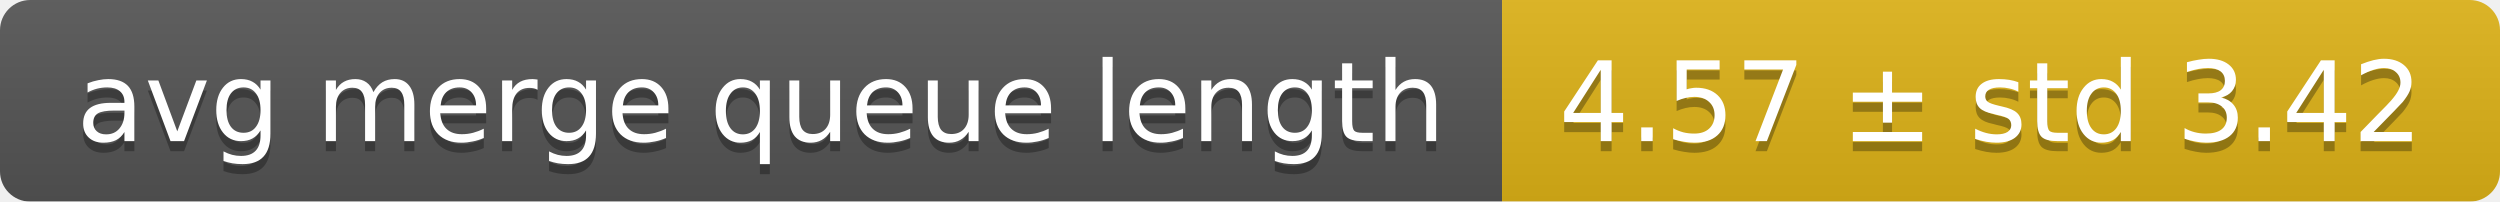
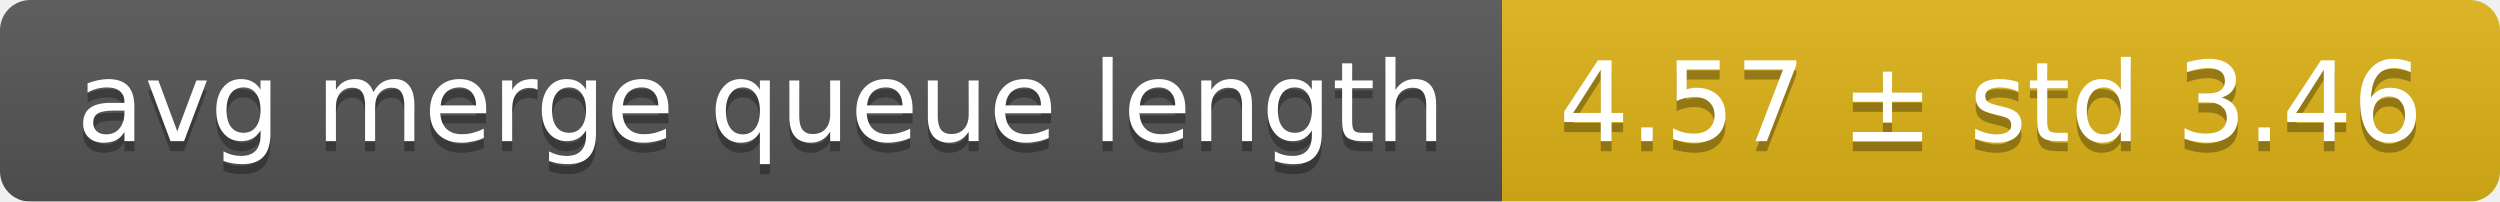
<svg xmlns="http://www.w3.org/2000/svg" width="248" height="20">
  <linearGradient id="smooth" x2="0" y2="100%">
    <stop offset="0" stop-color="#bbb" stop-opacity=".1" />
    <stop offset="1" stop-opacity=".1" />
  </linearGradient>
  <mask id="round">
    <rect width="248" height="20" rx="3" fill="#fff" />
  </mask>
  <g mask="url(#round)">
    <rect width="149" height="20" fill="#555" />
    <rect x="149" width="99" height="20" fill="#dfb317" />
    <rect width="248" height="20" fill="url(#smooth)" />
  </g>
  <g fill="#fff" text-anchor="middle" font-family="DejaVu Sans,Verdana,Geneva,sans-serif" font-size="11">
    <text x="75.5" y="15" fill="#010101" fill-opacity=".3">avg merge queue length</text>
    <text x="75.5" y="14">avg merge queue length</text>
-     <text x="197.5" y="15" fill="#010101" fill-opacity=".3">4.57 ± std 3.42</text>
-     <text x="197.5" y="14">4.57 ± std 3.42</text>
+     <text x="197.5" y="15" fill="#010101" fill-opacity=".3">4.57 ± std 3.46</text>
+     <text x="197.5" y="14">4.57 ± std 3.46</text>
  </g>
</svg>
